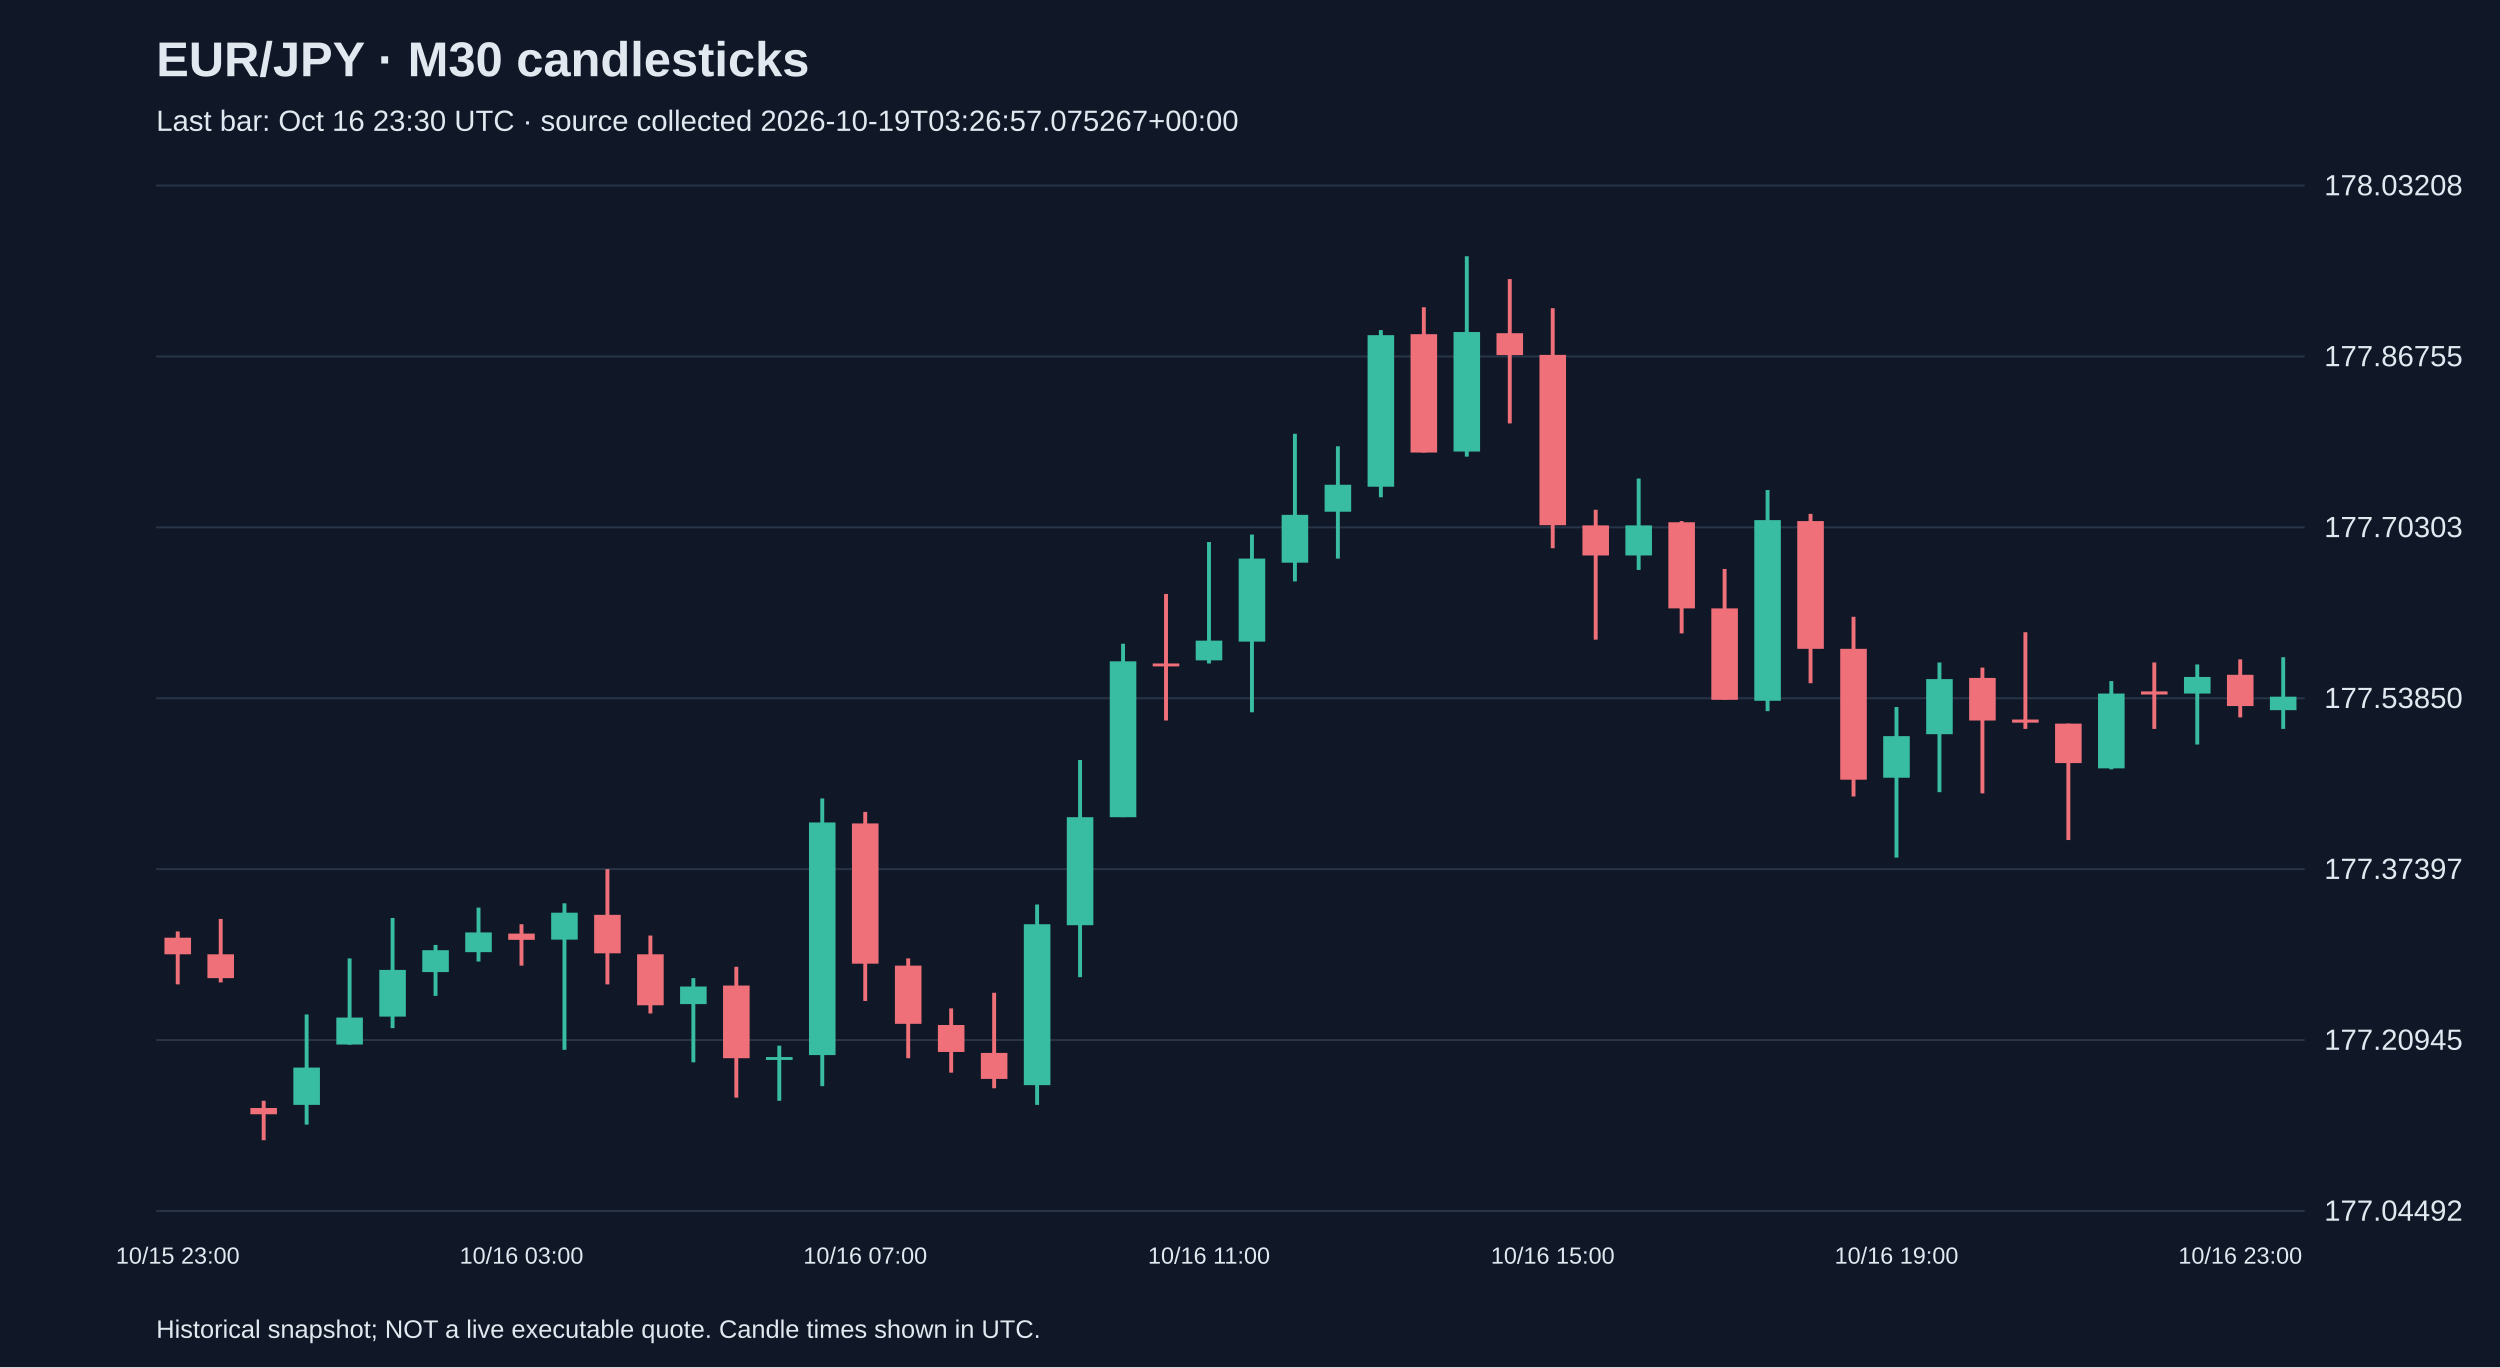
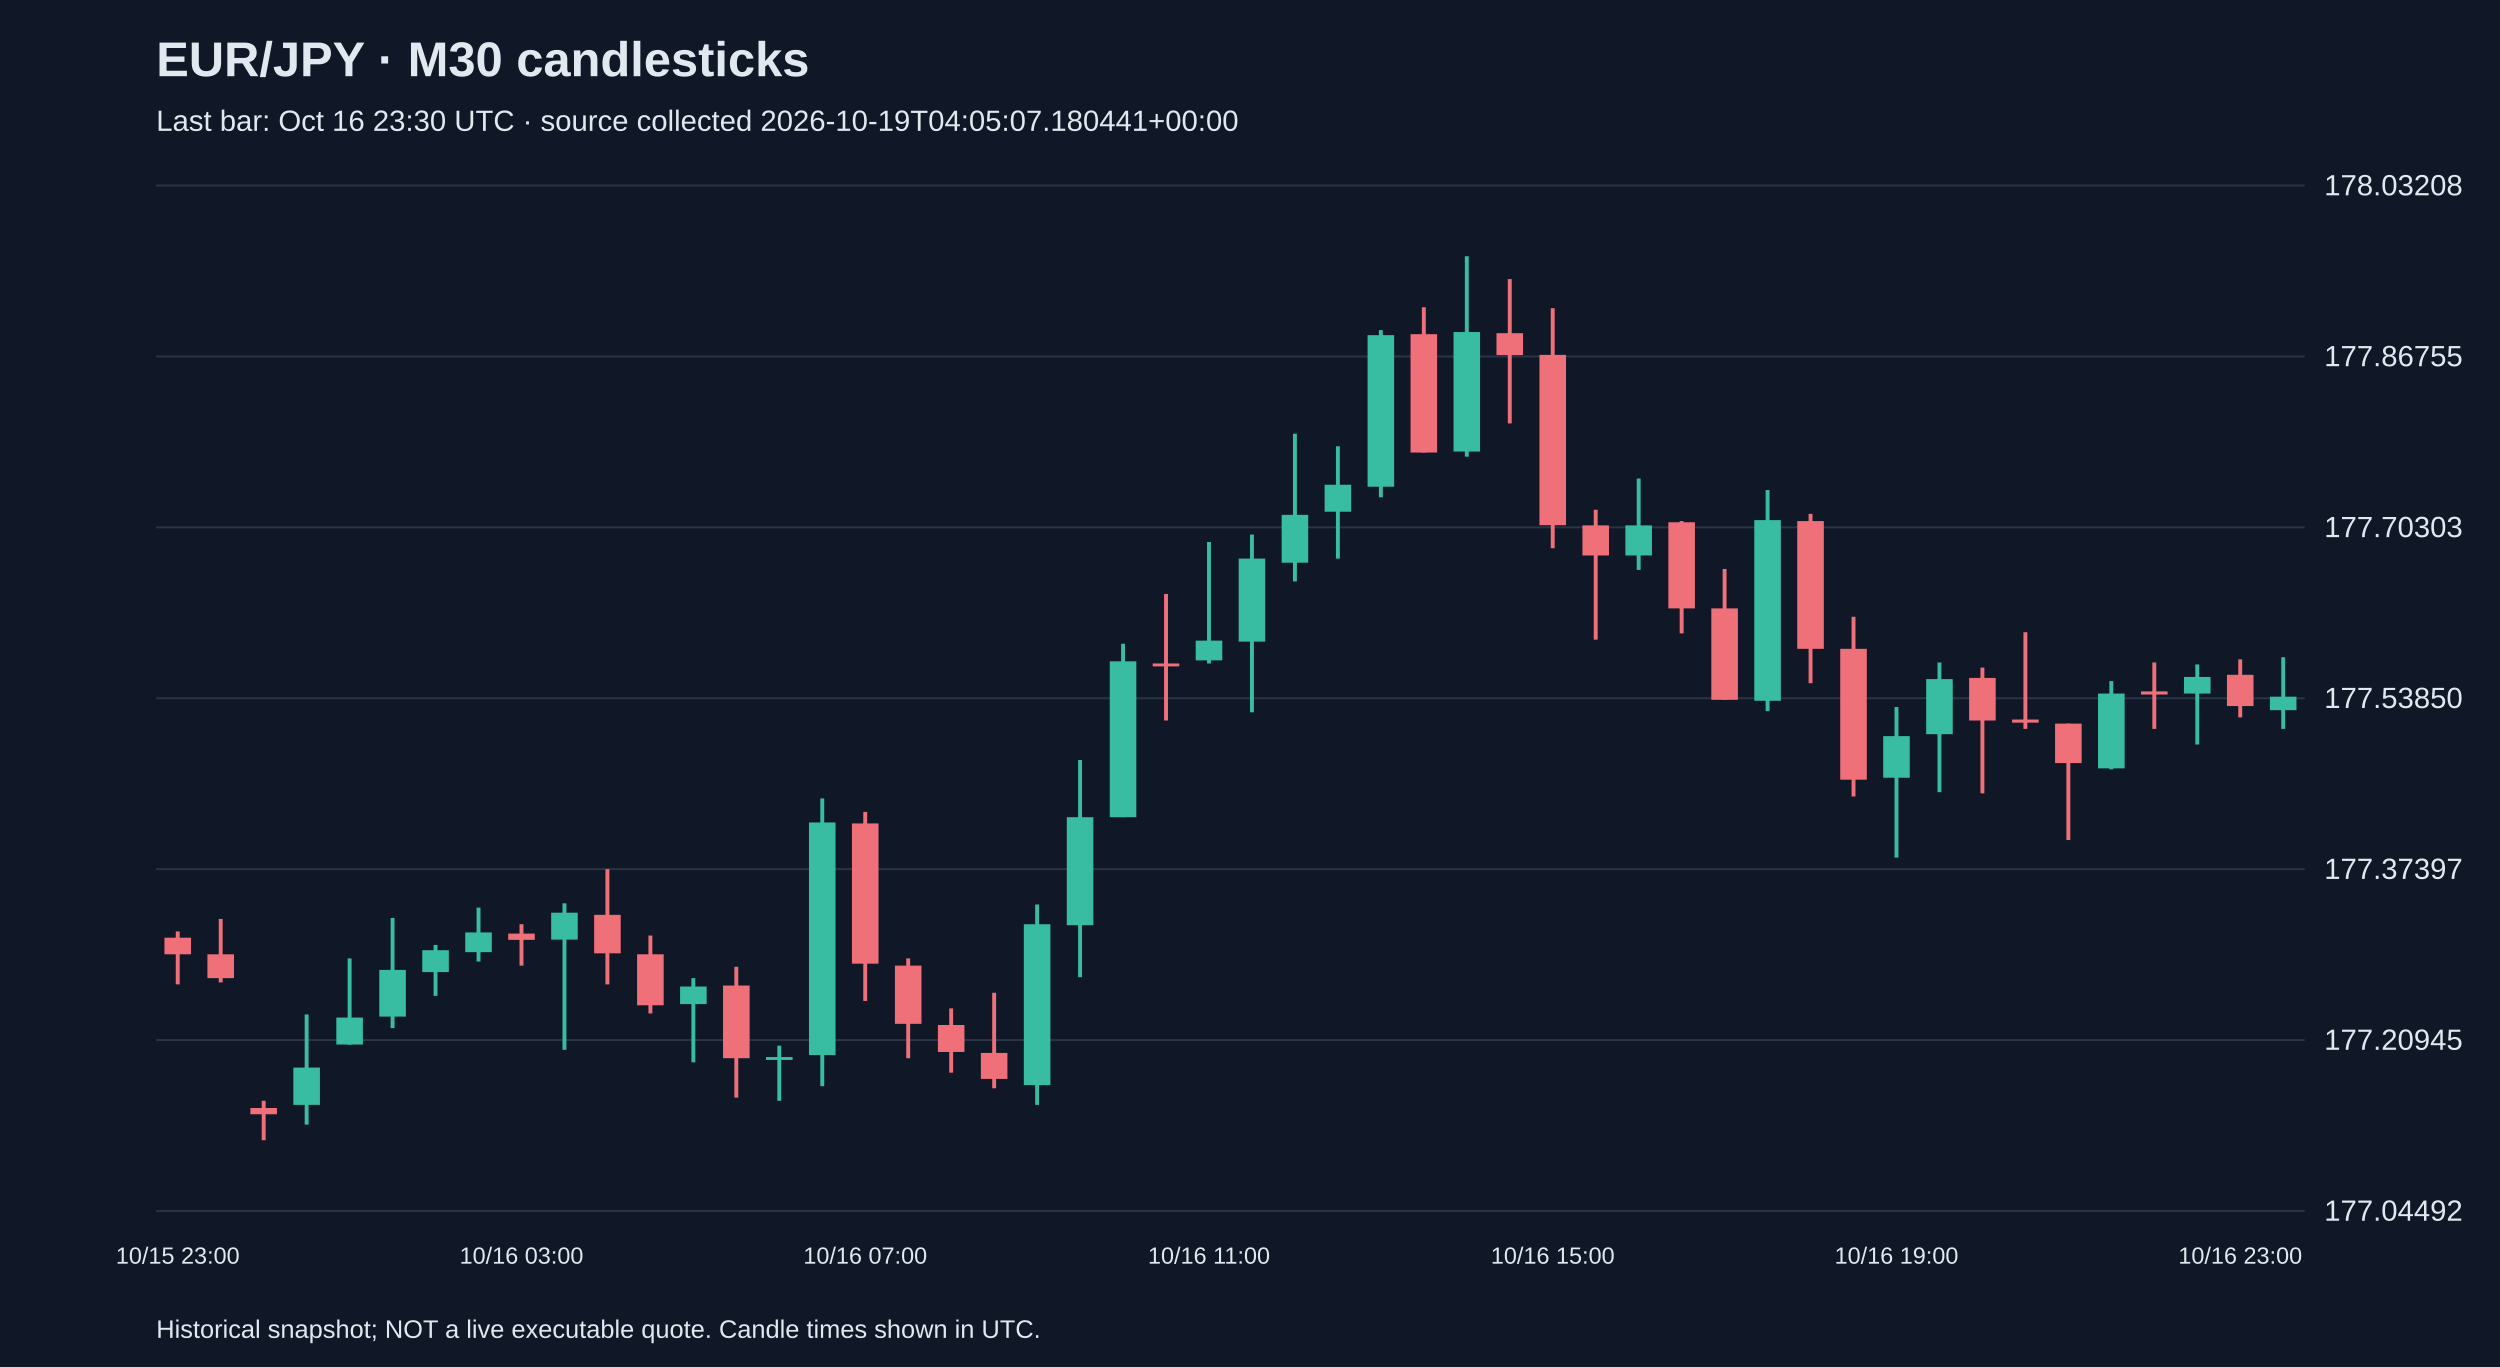
<svg xmlns="http://www.w3.org/2000/svg" viewBox="0 0 1280 700">
  <rect width="100%" height="100%" fill="#101827" />
  <style>text{font-family:Arial,sans-serif;fill:#e2e8f0}</style>
  <text x="80" y="39" font-size="25" font-weight="bold">EUR/JPY · M30 candlesticks</text>
-   <text x="80" y="67" font-size="15" fill="#a6b1c5">Last bar: Oct 16 23:30 UTC · source collected 2026-10-19T03:26:57.075267+00:00</text>
+   <text x="80" y="67" font-size="15" fill="#a6b1c5">Last bar: Oct 16 23:30 UTC · source collected 2026-10-19T04:05:07.180441+00:00</text>
  <line x1="80" y1="620.0" x2="1180" y2="620.0" stroke="#283548" />
  <text x="1190" y="625.0" font-size="15">177.04492</text>
  <line x1="80" y1="532.5" x2="1180" y2="532.5" stroke="#283548" />
  <text x="1190" y="537.5" font-size="15">177.20945</text>
  <line x1="80" y1="445.0" x2="1180" y2="445.0" stroke="#283548" />
  <text x="1190" y="450.0" font-size="15">177.37397</text>
  <line x1="80" y1="357.5" x2="1180" y2="357.5" stroke="#283548" />
  <text x="1190" y="362.5" font-size="15">177.53850</text>
  <line x1="80" y1="270.0" x2="1180" y2="270.0" stroke="#283548" />
  <text x="1190" y="275.0" font-size="15">177.70303</text>
  <line x1="80" y1="182.5" x2="1180" y2="182.5" stroke="#283548" />
  <text x="1190" y="187.5" font-size="15">177.86755</text>
  <line x1="80" y1="95.0" x2="1180" y2="95.0" stroke="#283548" />
  <text x="1190" y="100.0" font-size="15">178.03208</text>
  <line x1="91.0" y1="476.9" x2="91.0" y2="504.0" stroke="#f07079" stroke-width="2" />
  <rect x="84.2" y="480.1" width="13.6" height="8.5" fill="#f07079" />
  <text x="91.0" y="647" text-anchor="middle" font-size="12">10/15 23:00</text>
  <line x1="113.0" y1="470.5" x2="113.0" y2="503.0" stroke="#f07079" stroke-width="2" />
  <rect x="106.2" y="488.6" width="13.6" height="12.2" fill="#f07079" />
  <line x1="135.0" y1="563.6" x2="135.0" y2="583.8" stroke="#f07079" stroke-width="2" />
  <rect x="128.2" y="567.3" width="13.6" height="3.2" fill="#f07079" />
  <line x1="157.0" y1="519.4" x2="157.0" y2="575.8" stroke="#38bca2" stroke-width="2" />
  <rect x="150.2" y="546.6" width="13.6" height="19.1" fill="#38bca2" />
  <line x1="179.0" y1="490.7" x2="179.0" y2="534.9" stroke="#38bca2" stroke-width="2" />
  <rect x="172.2" y="521.0" width="13.6" height="13.8" fill="#38bca2" />
  <line x1="201.0" y1="470.0" x2="201.0" y2="526.4" stroke="#38bca2" stroke-width="2" />
  <rect x="194.2" y="496.6" width="13.6" height="23.9" fill="#38bca2" />
  <line x1="223.0" y1="483.8" x2="223.0" y2="509.9" stroke="#38bca2" stroke-width="2" />
  <rect x="216.2" y="486.5" width="13.6" height="11.2" fill="#38bca2" />
  <line x1="245.0" y1="464.7" x2="245.0" y2="492.3" stroke="#38bca2" stroke-width="2" />
  <rect x="238.2" y="477.4" width="13.6" height="10.1" fill="#38bca2" />
  <line x1="267.0" y1="473.2" x2="267.0" y2="494.4" stroke="#f07079" stroke-width="2" />
  <rect x="260.2" y="478.0" width="13.6" height="3.2" fill="#f07079" />
  <text x="267.0" y="647" text-anchor="middle" font-size="12">10/16 03:00</text>
  <line x1="289.0" y1="462.5" x2="289.0" y2="537.5" stroke="#38bca2" stroke-width="2" />
  <rect x="282.2" y="467.3" width="13.6" height="13.8" fill="#38bca2" />
  <line x1="311.0" y1="445.0" x2="311.0" y2="504.0" stroke="#f07079" stroke-width="2" />
  <rect x="304.2" y="468.4" width="13.6" height="19.7" fill="#f07079" />
  <line x1="333.0" y1="479.0" x2="333.0" y2="518.9" stroke="#f07079" stroke-width="2" />
  <rect x="326.2" y="488.6" width="13.6" height="26.1" fill="#f07079" />
  <line x1="355.0" y1="500.8" x2="355.0" y2="543.9" stroke="#38bca2" stroke-width="2" />
  <rect x="348.2" y="505.1" width="13.6" height="9.0" fill="#38bca2" />
  <line x1="377.0" y1="495.0" x2="377.0" y2="562.0" stroke="#f07079" stroke-width="2" />
  <rect x="370.2" y="504.6" width="13.6" height="37.2" fill="#f07079" />
  <line x1="399.0" y1="535.4" x2="399.0" y2="563.6" stroke="#38bca2" stroke-width="2" />
  <rect x="392.2" y="541.2" width="13.6" height="1.5" fill="#38bca2" />
  <line x1="421.0" y1="408.8" x2="421.0" y2="556.1" stroke="#38bca2" stroke-width="2" />
  <rect x="414.2" y="421.1" width="13.6" height="119.1" fill="#38bca2" />
  <line x1="443.0" y1="415.7" x2="443.0" y2="512.5" stroke="#f07079" stroke-width="2" />
  <rect x="436.2" y="421.6" width="13.6" height="71.8" fill="#f07079" />
  <text x="443.0" y="647" text-anchor="middle" font-size="12">10/16 07:00</text>
  <line x1="465.0" y1="490.7" x2="465.0" y2="541.8" stroke="#f07079" stroke-width="2" />
  <rect x="458.2" y="494.4" width="13.6" height="29.8" fill="#f07079" />
  <line x1="487.0" y1="516.3" x2="487.0" y2="549.2" stroke="#f07079" stroke-width="2" />
  <rect x="480.2" y="524.8" width="13.6" height="13.8" fill="#f07079" />
  <line x1="509.0" y1="508.3" x2="509.0" y2="557.2" stroke="#f07079" stroke-width="2" />
  <rect x="502.2" y="539.1" width="13.6" height="13.3" fill="#f07079" />
  <line x1="531.0" y1="463.1" x2="531.0" y2="565.7" stroke="#38bca2" stroke-width="2" />
  <rect x="524.2" y="473.2" width="13.6" height="82.4" fill="#38bca2" />
  <line x1="553.0" y1="389.1" x2="553.0" y2="500.3" stroke="#38bca2" stroke-width="2" />
  <rect x="546.2" y="418.4" width="13.6" height="55.3" fill="#38bca2" />
  <line x1="575.0" y1="329.6" x2="575.0" y2="418.4" stroke="#38bca2" stroke-width="2" />
  <rect x="568.2" y="338.6" width="13.6" height="79.8" fill="#38bca2" />
  <line x1="597.0" y1="304.1" x2="597.0" y2="368.9" stroke="#f07079" stroke-width="2" />
  <rect x="590.2" y="339.7" width="13.6" height="1.5" fill="#f07079" />
  <line x1="619.0" y1="277.5" x2="619.0" y2="339.7" stroke="#38bca2" stroke-width="2" />
  <rect x="612.2" y="328.0" width="13.6" height="10.1" fill="#38bca2" />
  <text x="619.0" y="647" text-anchor="middle" font-size="12">10/16 11:00</text>
  <line x1="641.0" y1="273.7" x2="641.0" y2="364.7" stroke="#38bca2" stroke-width="2" />
  <rect x="634.2" y="286.0" width="13.6" height="42.5" fill="#38bca2" />
  <line x1="663.0" y1="222.1" x2="663.0" y2="297.7" stroke="#38bca2" stroke-width="2" />
  <rect x="656.2" y="263.6" width="13.6" height="24.5" fill="#38bca2" />
  <line x1="685.0" y1="228.5" x2="685.0" y2="286.0" stroke="#38bca2" stroke-width="2" />
  <rect x="678.2" y="248.2" width="13.6" height="13.8" fill="#38bca2" />
  <line x1="707.0" y1="169.0" x2="707.0" y2="254.6" stroke="#38bca2" stroke-width="2" />
  <rect x="700.2" y="171.6" width="13.6" height="77.6" fill="#38bca2" />
  <line x1="729.0" y1="157.3" x2="729.0" y2="231.7" stroke="#f07079" stroke-width="2" />
  <rect x="722.2" y="171.1" width="13.6" height="60.6" fill="#f07079" />
  <line x1="751.0" y1="131.2" x2="751.0" y2="233.8" stroke="#38bca2" stroke-width="2" />
  <rect x="744.2" y="170.0" width="13.6" height="61.2" fill="#38bca2" />
  <line x1="773.0" y1="142.9" x2="773.0" y2="216.8" stroke="#f07079" stroke-width="2" />
  <rect x="766.2" y="170.6" width="13.6" height="11.2" fill="#f07079" />
  <line x1="795.0" y1="157.8" x2="795.0" y2="280.7" stroke="#f07079" stroke-width="2" />
  <rect x="788.2" y="181.7" width="13.6" height="87.2" fill="#f07079" />
  <text x="795.0" y="647" text-anchor="middle" font-size="12">10/16 15:00</text>
  <line x1="817.0" y1="261.0" x2="817.0" y2="327.5" stroke="#f07079" stroke-width="2" />
  <rect x="810.2" y="269.0" width="13.6" height="15.4" fill="#f07079" />
  <line x1="839.0" y1="245.0" x2="839.0" y2="291.8" stroke="#38bca2" stroke-width="2" />
  <rect x="832.2" y="269.0" width="13.6" height="15.4" fill="#38bca2" />
  <line x1="861.0" y1="266.8" x2="861.0" y2="324.3" stroke="#f07079" stroke-width="2" />
  <rect x="854.2" y="267.4" width="13.6" height="44.1" fill="#f07079" />
  <line x1="883.0" y1="291.3" x2="883.0" y2="358.3" stroke="#f07079" stroke-width="2" />
  <rect x="876.2" y="311.5" width="13.6" height="46.8" fill="#f07079" />
  <line x1="905.0" y1="250.9" x2="905.0" y2="364.1" stroke="#38bca2" stroke-width="2" />
  <rect x="898.2" y="266.3" width="13.6" height="92.5" fill="#38bca2" />
  <line x1="927.0" y1="263.1" x2="927.0" y2="349.8" stroke="#f07079" stroke-width="2" />
  <rect x="920.2" y="266.8" width="13.6" height="65.4" fill="#f07079" />
  <line x1="949.0" y1="315.8" x2="949.0" y2="407.8" stroke="#f07079" stroke-width="2" />
  <rect x="942.2" y="332.2" width="13.6" height="67.0" fill="#f07079" />
  <line x1="971.0" y1="362.0" x2="971.0" y2="439.1" stroke="#38bca2" stroke-width="2" />
  <rect x="964.2" y="376.9" width="13.6" height="21.3" fill="#38bca2" />
  <text x="971.0" y="647" text-anchor="middle" font-size="12">10/16 19:00</text>
  <line x1="993.0" y1="339.2" x2="993.0" y2="405.6" stroke="#38bca2" stroke-width="2" />
  <rect x="986.2" y="347.7" width="13.6" height="28.2" fill="#38bca2" />
  <line x1="1015.0" y1="341.8" x2="1015.0" y2="406.2" stroke="#f07079" stroke-width="2" />
  <rect x="1008.2" y="347.1" width="13.6" height="21.8" fill="#f07079" />
  <line x1="1037.0" y1="323.7" x2="1037.0" y2="373.2" stroke="#f07079" stroke-width="2" />
  <rect x="1030.2" y="368.4" width="13.6" height="1.6" fill="#f07079" />
  <line x1="1059.0" y1="370.5" x2="1059.0" y2="430.1" stroke="#f07079" stroke-width="2" />
  <rect x="1052.2" y="370.5" width="13.6" height="20.2" fill="#f07079" />
  <line x1="1081.0" y1="348.7" x2="1081.0" y2="393.9" stroke="#38bca2" stroke-width="2" />
  <rect x="1074.2" y="355.1" width="13.6" height="38.3" fill="#38bca2" />
  <line x1="1103.0" y1="339.2" x2="1103.0" y2="373.2" stroke="#f07079" stroke-width="2" />
  <rect x="1096.2" y="354.0" width="13.6" height="1.6" fill="#f07079" />
  <line x1="1125.0" y1="340.2" x2="1125.0" y2="381.2" stroke="#38bca2" stroke-width="2" />
  <rect x="1118.2" y="346.6" width="13.6" height="8.5" fill="#38bca2" />
  <line x1="1147.0" y1="337.6" x2="1147.0" y2="367.3" stroke="#f07079" stroke-width="2" />
  <rect x="1140.2" y="345.5" width="13.6" height="16.0" fill="#f07079" />
  <text x="1147.0" y="647" text-anchor="middle" font-size="12">10/16 23:00</text>
  <line x1="1169.0" y1="336.5" x2="1169.0" y2="373.2" stroke="#38bca2" stroke-width="2" />
  <rect x="1162.2" y="356.7" width="13.6" height="6.9" fill="#38bca2" />
  <text x="80" y="685" font-size="13">Historical snapshot; NOT a live executable quote. Candle times shown in UTC.</text>
</svg>
